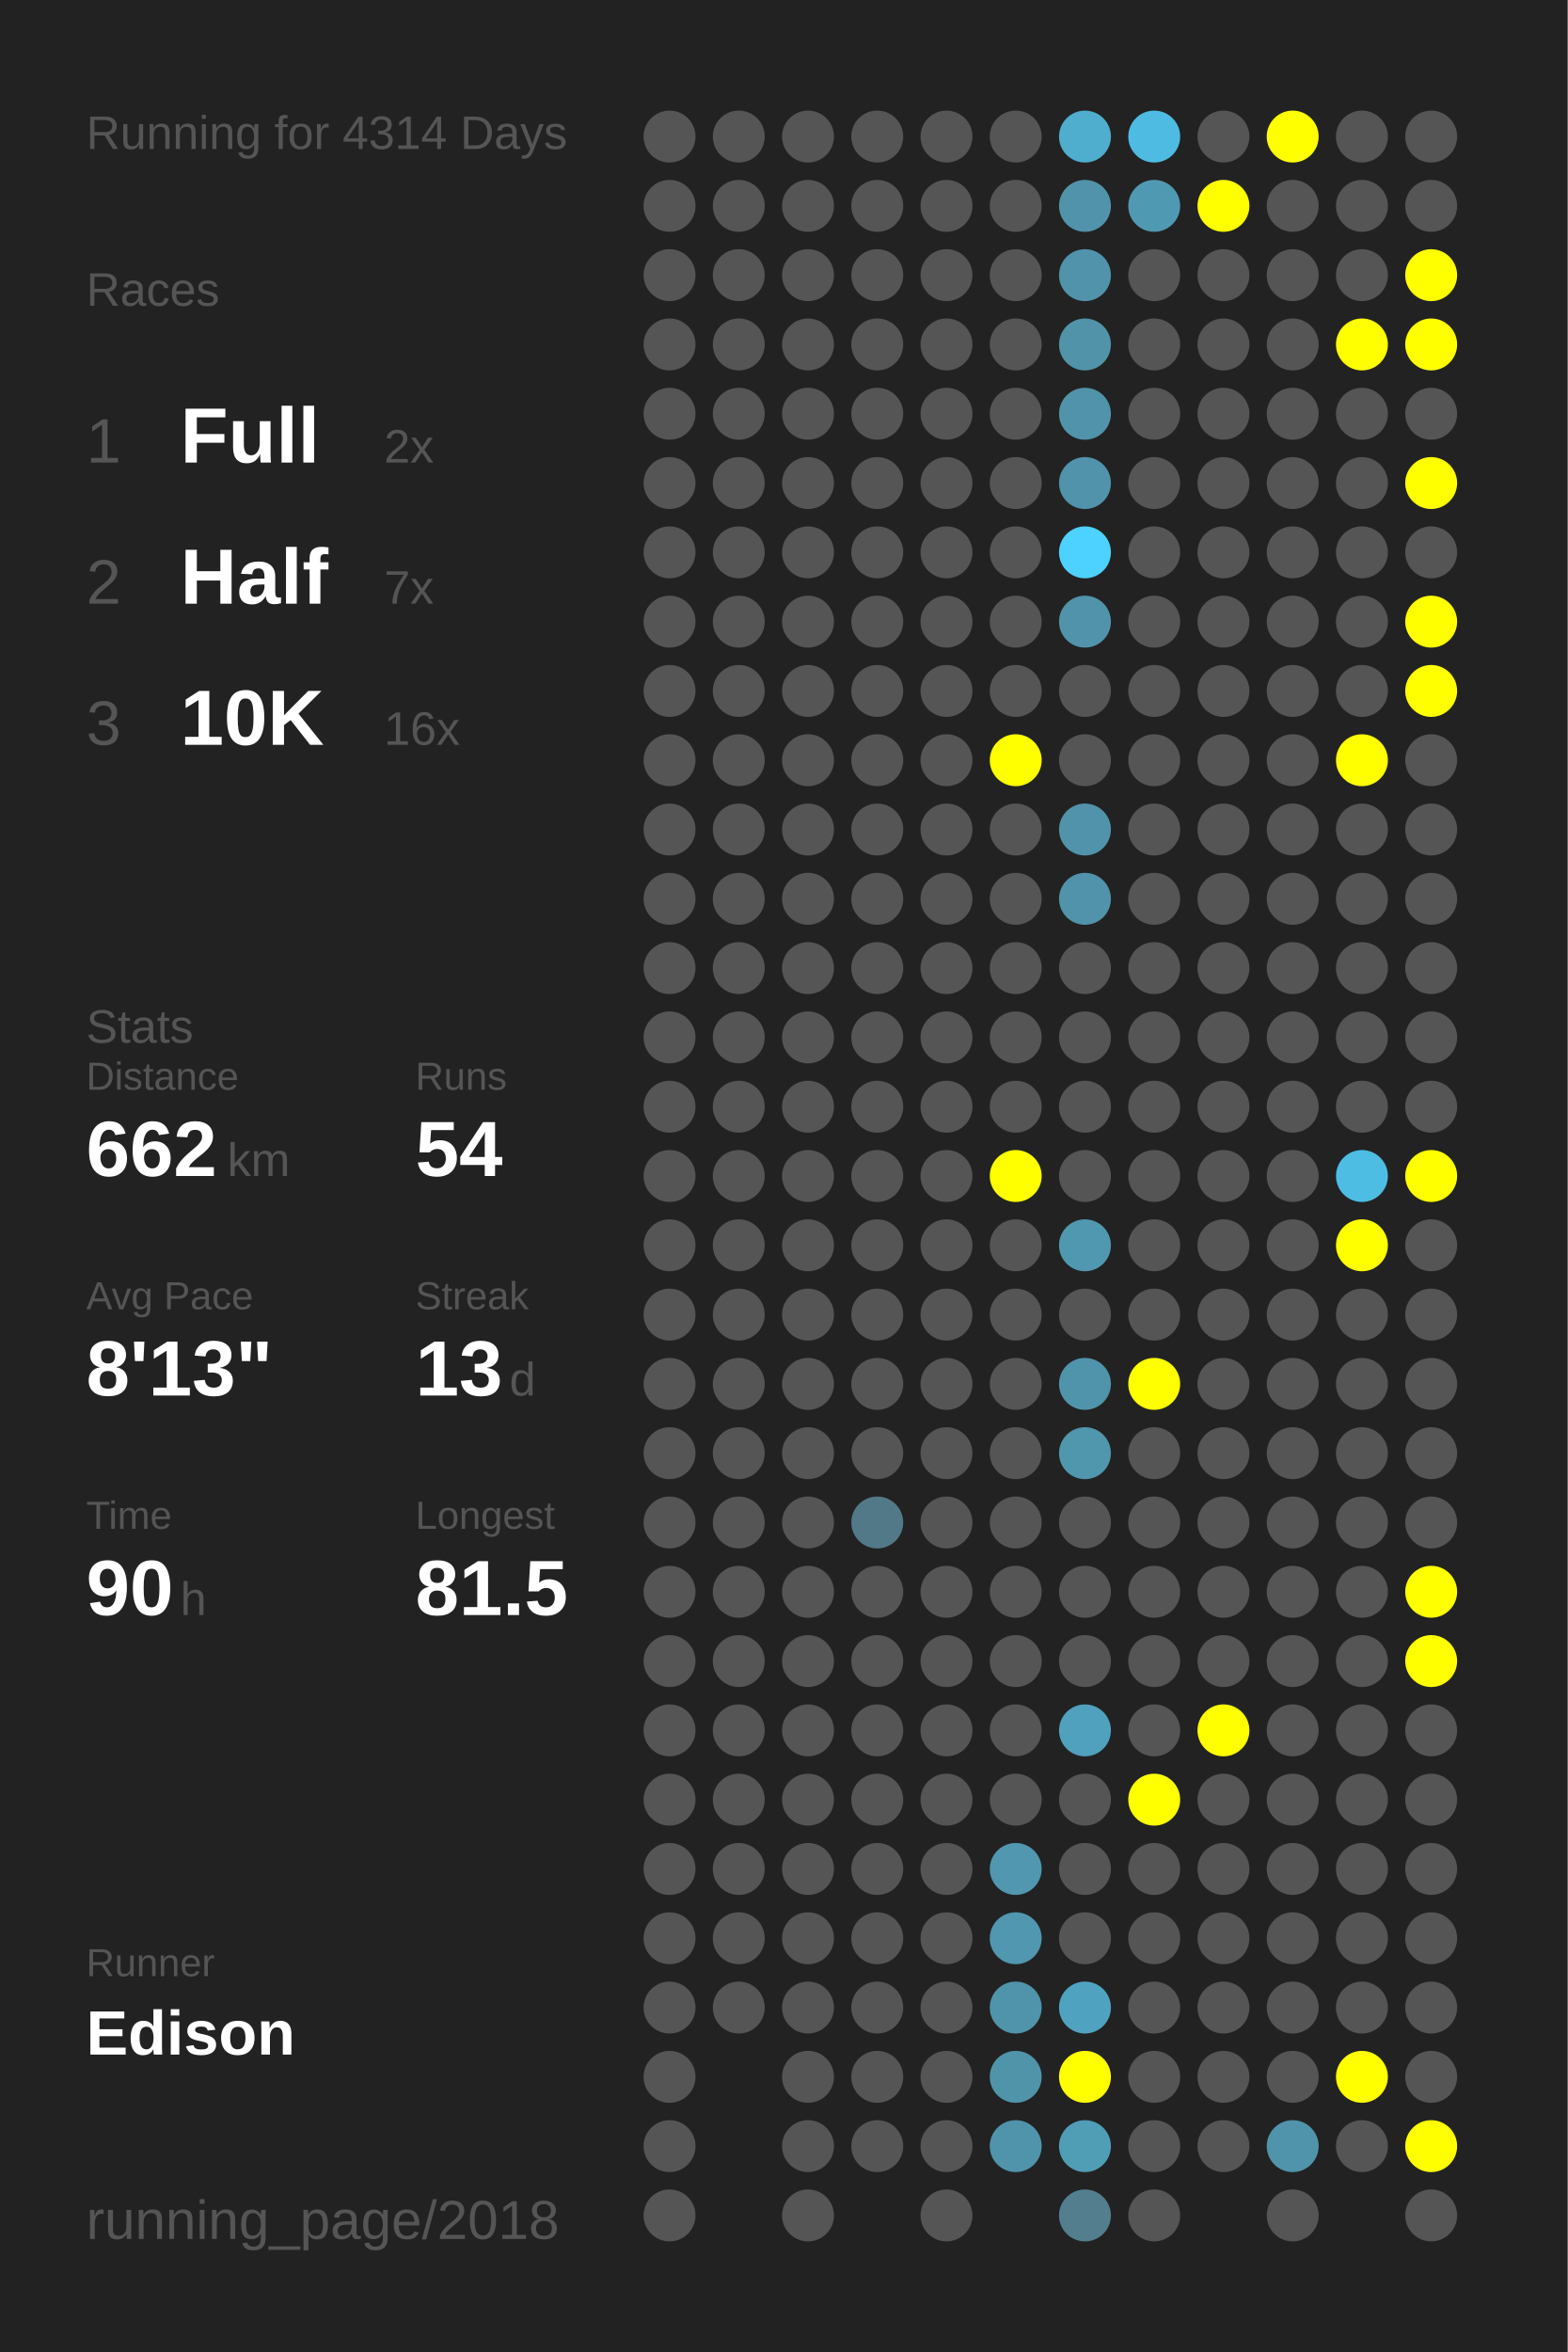
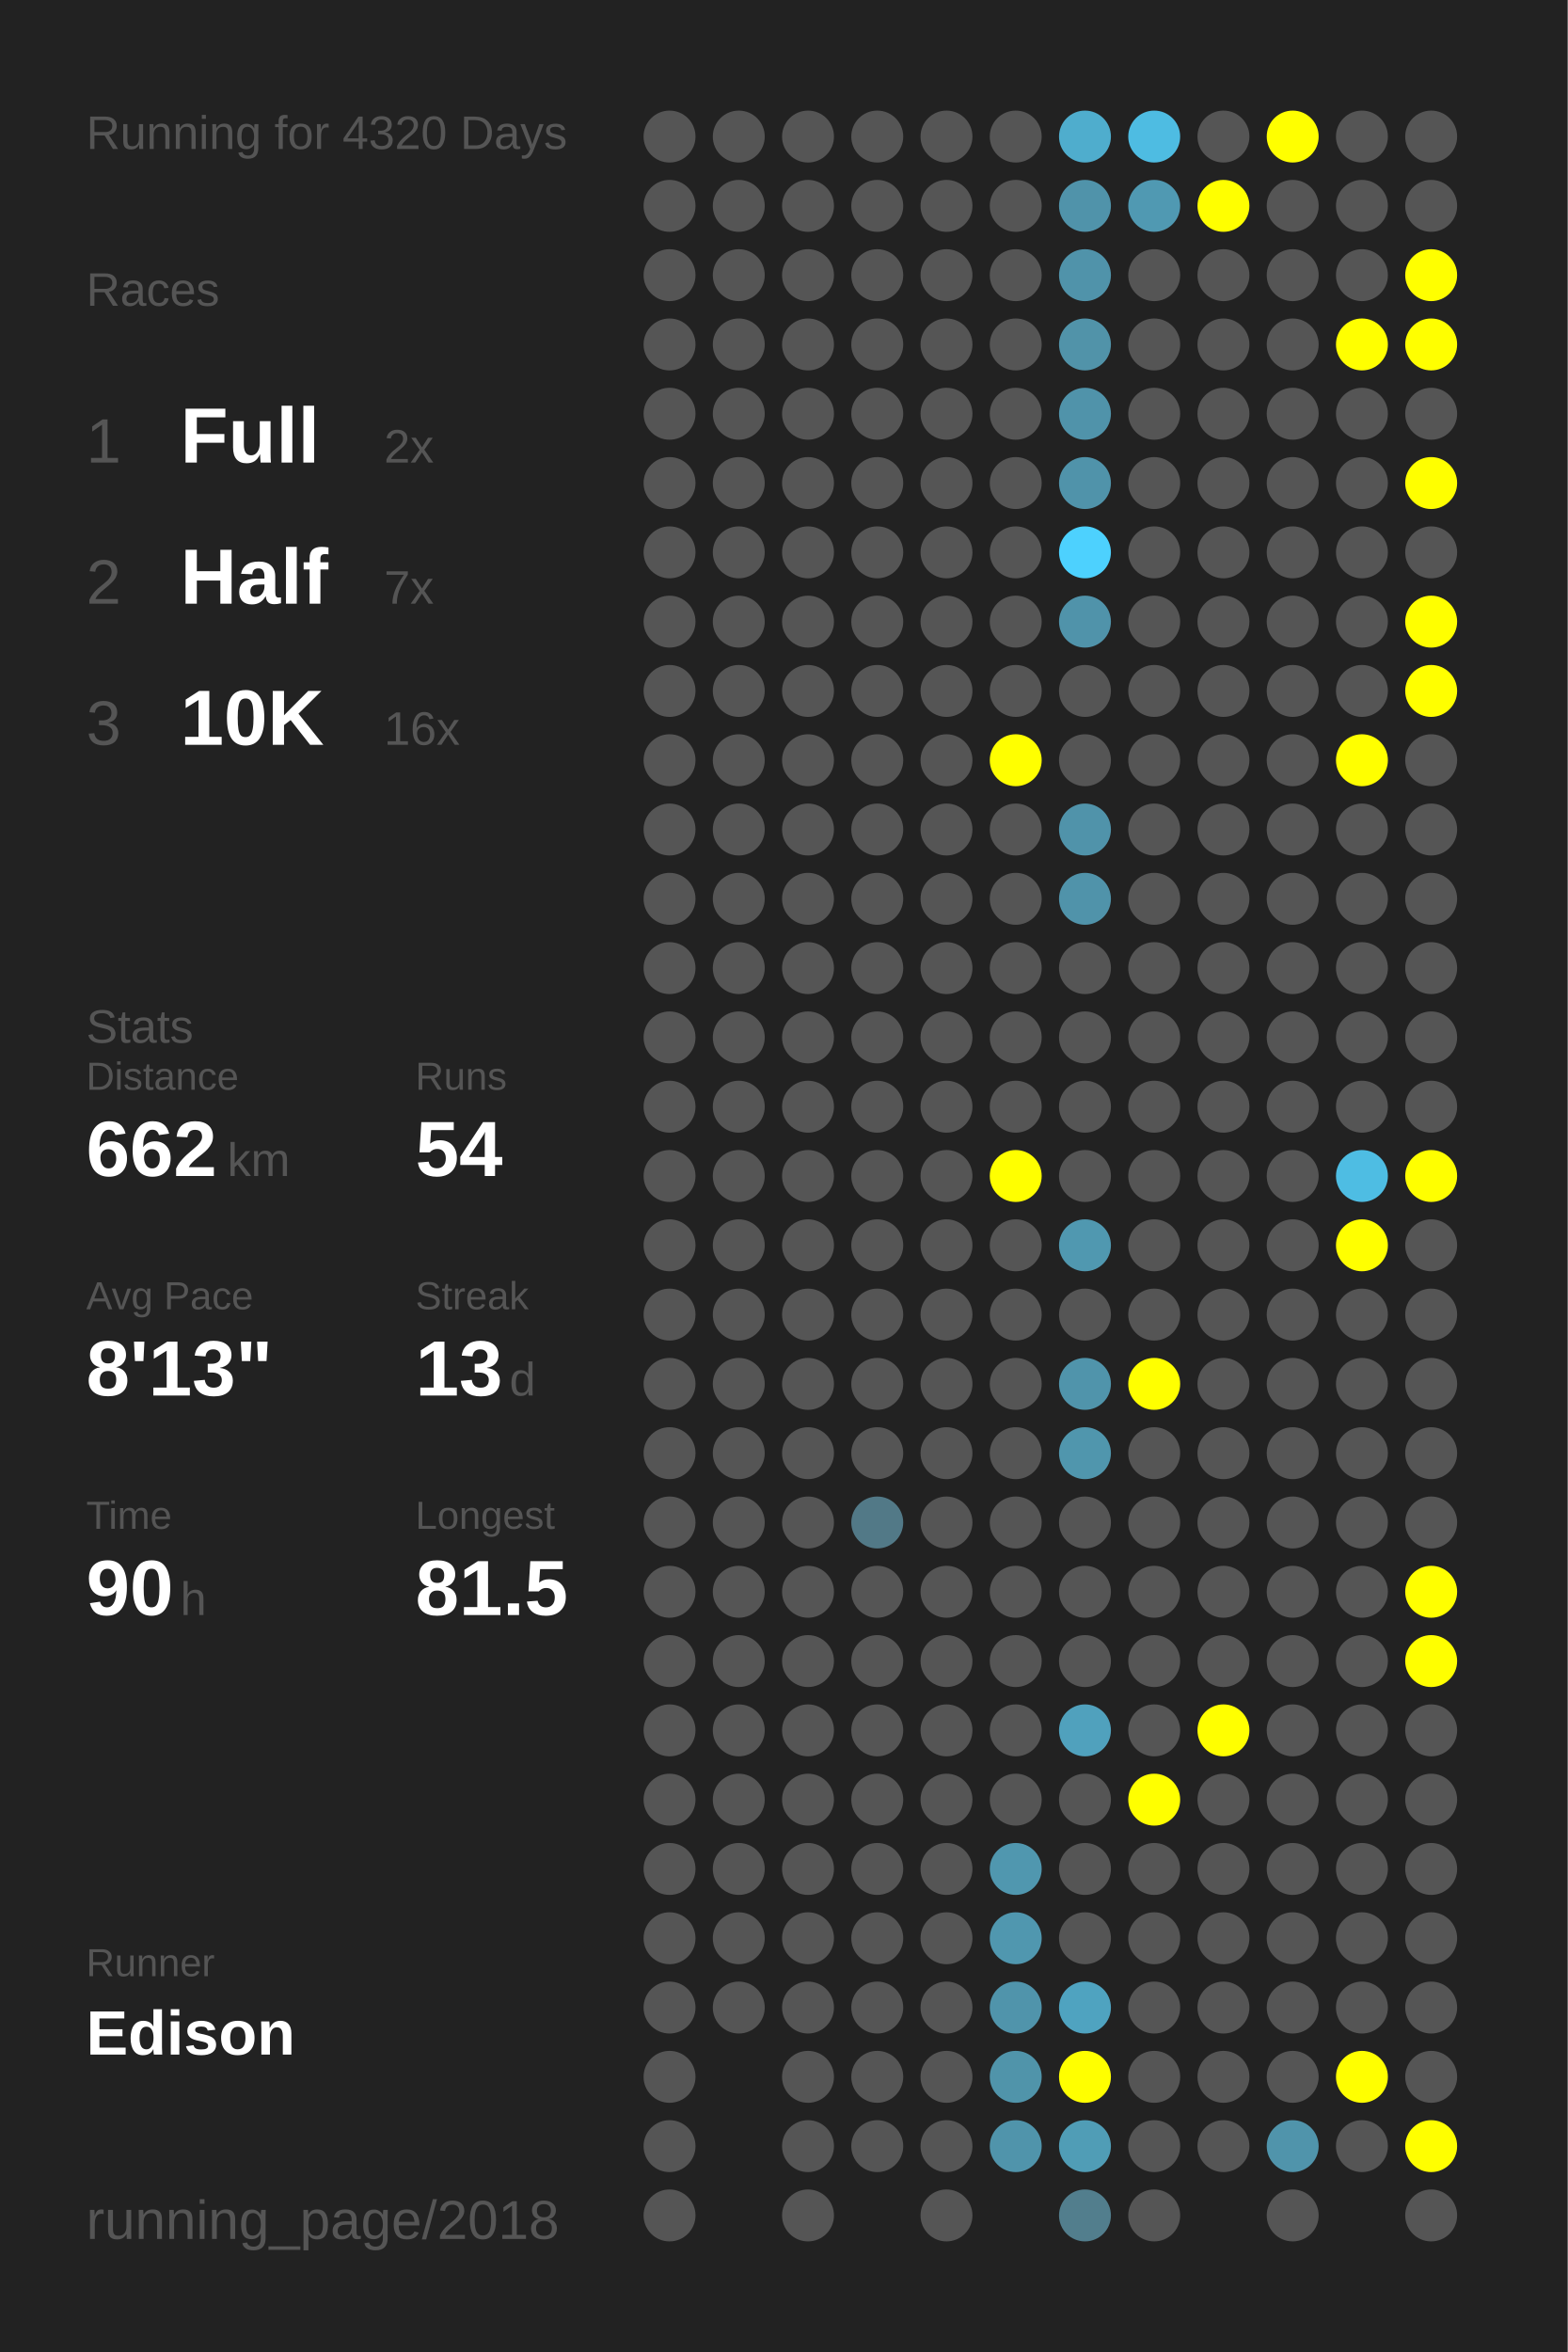
<svg xmlns="http://www.w3.org/2000/svg" baseProfile="full" height="300mm" version="1.1" viewBox="0,0,200,300" width="200mm">
  <defs />
  <rect fill="#222222" height="300" width="200" x="0" y="0" />
-   <text fill="#555555" style="font-size:6px; font-family:Arial;" x="11" y="19">Running for 4314 Days</text>
+   <text fill="#555555" style="font-size:6px; font-family:Arial;" x="11" y="19">Running for 4320 Days</text>
  <text fill="#555555" style="font-size:6px; font-family:Arial;" x="11" y="39">Races</text>
  <text fill="#555555" style="font-size:8px; font-family:Arial;" x="11" y="59">1</text>
  <text fill="#FFFFFF" style="font-size:10px; font-family:Arial; font-weight:bold;" x="23" y="59">Full</text>
  <text fill="#555555" style="font-size:6px; font-family:Arial;" x="49" y="59">2x</text>
  <text fill="#555555" style="font-size:8px; font-family:Arial;" x="11" y="77">2</text>
  <text fill="#FFFFFF" style="font-size:10px; font-family:Arial; font-weight:bold;" x="23" y="77">Half</text>
  <text fill="#555555" style="font-size:6px; font-family:Arial;" x="49" y="77">7x</text>
  <text fill="#555555" style="font-size:8px; font-family:Arial;" x="11" y="95">3</text>
  <text fill="#FFFFFF" style="font-size:10px; font-family:Arial; font-weight:bold;" x="23" y="95">10K</text>
  <text fill="#555555" style="font-size:6px; font-family:Arial;" x="49" y="95">16x</text>
  <text fill="#555555" style="font-size:6px; font-family:Arial;" x="11" y="133">Stats</text>
  <text fill="#555555" style="font-size:5px; font-family:Arial;" x="11" y="139">Distance</text>
  <text fill="#FFFFFF" style="font-size:10px; font-family:Arial; font-weight:bold;" x="11" y="150">662</text>
  <text fill="#555555" style="font-size:6px; font-family:Arial;" x="29" y="150">km</text>
  <text fill="#555555" style="font-size:5px; font-family:Arial;" x="53" y="139">Runs</text>
  <text fill="#FFFFFF" style="font-size:10px; font-family:Arial; font-weight:bold;" x="53" y="150">54</text>
  <text fill="#555555" style="font-size:5px; font-family:Arial;" x="11" y="167">Avg Pace</text>
  <text fill="#FFFFFF" style="font-size:10px; font-family:Arial; font-weight:bold;" x="11" y="178">8'13"</text>
  <text fill="#555555" style="font-size:5px; font-family:Arial;" x="53" y="167">Streak</text>
  <text fill="#FFFFFF" style="font-size:10px; font-family:Arial; font-weight:bold;" x="53" y="178">13</text>
  <text fill="#555555" style="font-size:6px; font-family:Arial;" x="65" y="178">d</text>
  <text fill="#555555" style="font-size:5px; font-family:Arial;" x="11" y="195">Time</text>
  <text fill="#FFFFFF" style="font-size:10px; font-family:Arial; font-weight:bold;" x="11" y="206">90</text>
  <text fill="#555555" style="font-size:6px; font-family:Arial;" x="23" y="206">h</text>
  <text fill="#555555" style="font-size:5px; font-family:Arial;" x="53" y="195">Longest</text>
  <text fill="#FFFFFF" style="font-size:10px; font-family:Arial; font-weight:bold;" x="53" y="206">81.5</text>
  <text fill="#555555" style="font-size:5px; font-family:Arial;" x="11" y="252.065">Runner</text>
  <text fill="#FFFFFF" style="font-size:8px; font-family:Arial; font-weight:bold;" x="11" y="262.065">Edison</text>
  <text fill="#555555" style="font-size:7px; font-family:Arial;" x="11" y="285.581">running_page/2018</text>
  <circle cx="85.417" cy="17.419" fill="#555555" r="3.312" />
  <circle cx="85.417" cy="26.258" fill="#555555" r="3.312" />
  <circle cx="85.417" cy="35.097" fill="#555555" r="3.312" />
  <circle cx="85.417" cy="43.935" fill="#555555" r="3.312" />
  <circle cx="85.417" cy="52.774" fill="#555555" r="3.312" />
  <circle cx="85.417" cy="61.613" fill="#555555" r="3.312" />
  <circle cx="85.417" cy="70.452" fill="#555555" r="3.312" />
  <circle cx="85.417" cy="79.29" fill="#555555" r="3.312" />
  <circle cx="85.417" cy="88.129" fill="#555555" r="3.312" />
  <circle cx="85.417" cy="96.968" fill="#555555" r="3.312" />
  <circle cx="85.417" cy="105.806" fill="#555555" r="3.312" />
  <circle cx="85.417" cy="114.645" fill="#555555" r="3.312" />
  <circle cx="85.417" cy="123.484" fill="#555555" r="3.312" />
  <circle cx="85.417" cy="132.323" fill="#555555" r="3.312" />
  <circle cx="85.417" cy="141.161" fill="#555555" r="3.312" />
  <circle cx="85.417" cy="150" fill="#555555" r="3.312" />
  <circle cx="85.417" cy="158.839" fill="#555555" r="3.312" />
  <circle cx="85.417" cy="167.677" fill="#555555" r="3.312" />
  <circle cx="85.417" cy="176.516" fill="#555555" r="3.312" />
  <circle cx="85.417" cy="185.355" fill="#555555" r="3.312" />
  <circle cx="85.417" cy="194.194" fill="#555555" r="3.312" />
  <circle cx="85.417" cy="203.032" fill="#555555" r="3.312" />
  <circle cx="85.417" cy="211.871" fill="#555555" r="3.312" />
  <circle cx="85.417" cy="220.71" fill="#555555" r="3.312" />
  <circle cx="85.417" cy="229.548" fill="#555555" r="3.312" />
  <circle cx="85.417" cy="238.387" fill="#555555" r="3.312" />
  <circle cx="85.417" cy="247.226" fill="#555555" r="3.312" />
  <circle cx="85.417" cy="256.065" fill="#555555" r="3.312" />
  <circle cx="85.417" cy="264.903" fill="#555555" r="3.312" />
  <circle cx="85.417" cy="273.742" fill="#555555" r="3.312" />
  <circle cx="85.417" cy="282.581" fill="#555555" r="3.312" />
  <circle cx="94.25" cy="17.419" fill="#555555" r="3.312" />
  <circle cx="94.25" cy="26.258" fill="#555555" r="3.312" />
  <circle cx="94.25" cy="35.097" fill="#555555" r="3.312" />
  <circle cx="94.25" cy="43.935" fill="#555555" r="3.312" />
  <circle cx="94.25" cy="52.774" fill="#555555" r="3.312" />
  <circle cx="94.25" cy="61.613" fill="#555555" r="3.312" />
  <circle cx="94.25" cy="70.452" fill="#555555" r="3.312" />
  <circle cx="94.25" cy="79.29" fill="#555555" r="3.312" />
  <circle cx="94.25" cy="88.129" fill="#555555" r="3.312" />
  <circle cx="94.25" cy="96.968" fill="#555555" r="3.312" />
  <circle cx="94.25" cy="105.806" fill="#555555" r="3.312" />
  <circle cx="94.25" cy="114.645" fill="#555555" r="3.312" />
  <circle cx="94.25" cy="123.484" fill="#555555" r="3.312" />
  <circle cx="94.25" cy="132.323" fill="#555555" r="3.312" />
  <circle cx="94.25" cy="141.161" fill="#555555" r="3.312" />
  <circle cx="94.25" cy="150" fill="#555555" r="3.312" />
  <circle cx="94.25" cy="158.839" fill="#555555" r="3.312" />
  <circle cx="94.25" cy="167.677" fill="#555555" r="3.312" />
  <circle cx="94.25" cy="176.516" fill="#555555" r="3.312" />
  <circle cx="94.25" cy="185.355" fill="#555555" r="3.312" />
  <circle cx="94.25" cy="194.194" fill="#555555" r="3.312" />
  <circle cx="94.25" cy="203.032" fill="#555555" r="3.312" />
  <circle cx="94.25" cy="211.871" fill="#555555" r="3.312" />
  <circle cx="94.25" cy="220.71" fill="#555555" r="3.312" />
  <circle cx="94.25" cy="229.548" fill="#555555" r="3.312" />
  <circle cx="94.25" cy="238.387" fill="#555555" r="3.312" />
  <circle cx="94.25" cy="247.226" fill="#555555" r="3.312" />
  <circle cx="94.25" cy="256.065" fill="#555555" r="3.312" />
  <circle cx="103.083" cy="17.419" fill="#555555" r="3.312" />
  <circle cx="103.083" cy="26.258" fill="#555555" r="3.312" />
  <circle cx="103.083" cy="35.097" fill="#555555" r="3.312" />
  <circle cx="103.083" cy="43.935" fill="#555555" r="3.312" />
  <circle cx="103.083" cy="52.774" fill="#555555" r="3.312" />
  <circle cx="103.083" cy="61.613" fill="#555555" r="3.312" />
  <circle cx="103.083" cy="70.452" fill="#555555" r="3.312" />
  <circle cx="103.083" cy="79.29" fill="#555555" r="3.312" />
  <circle cx="103.083" cy="88.129" fill="#555555" r="3.312" />
  <circle cx="103.083" cy="96.968" fill="#555555" r="3.312" />
  <circle cx="103.083" cy="105.806" fill="#555555" r="3.312" />
  <circle cx="103.083" cy="114.645" fill="#555555" r="3.312" />
  <circle cx="103.083" cy="123.484" fill="#555555" r="3.312" />
  <circle cx="103.083" cy="132.323" fill="#555555" r="3.312" />
  <circle cx="103.083" cy="141.161" fill="#555555" r="3.312" />
  <circle cx="103.083" cy="150" fill="#555555" r="3.312" />
  <circle cx="103.083" cy="158.839" fill="#555555" r="3.312" />
  <circle cx="103.083" cy="167.677" fill="#555555" r="3.312" />
  <circle cx="103.083" cy="176.516" fill="#555555" r="3.312" />
  <circle cx="103.083" cy="185.355" fill="#555555" r="3.312" />
  <circle cx="103.083" cy="194.194" fill="#555555" r="3.312" />
  <circle cx="103.083" cy="203.032" fill="#555555" r="3.312" />
  <circle cx="103.083" cy="211.871" fill="#555555" r="3.312" />
  <circle cx="103.083" cy="220.71" fill="#555555" r="3.312" />
  <circle cx="103.083" cy="229.548" fill="#555555" r="3.312" />
  <circle cx="103.083" cy="238.387" fill="#555555" r="3.312" />
  <circle cx="103.083" cy="247.226" fill="#555555" r="3.312" />
  <circle cx="103.083" cy="256.065" fill="#555555" r="3.312" />
  <circle cx="103.083" cy="264.903" fill="#555555" r="3.312" />
  <circle cx="103.083" cy="273.742" fill="#555555" r="3.312" />
  <circle cx="103.083" cy="282.581" fill="#555555" r="3.312" />
  <circle cx="111.917" cy="17.419" fill="#555555" r="3.312" />
  <circle cx="111.917" cy="26.258" fill="#555555" r="3.312" />
  <circle cx="111.917" cy="35.097" fill="#555555" r="3.312" />
  <circle cx="111.917" cy="43.935" fill="#555555" r="3.312" />
  <circle cx="111.917" cy="52.774" fill="#555555" r="3.312" />
  <circle cx="111.917" cy="61.613" fill="#555555" r="3.312" />
  <circle cx="111.917" cy="70.452" fill="#555555" r="3.312" />
  <circle cx="111.917" cy="79.29" fill="#555555" r="3.312" />
  <circle cx="111.917" cy="88.129" fill="#555555" r="3.312" />
  <circle cx="111.917" cy="96.968" fill="#555555" r="3.312" />
  <circle cx="111.917" cy="105.806" fill="#555555" r="3.312" />
  <circle cx="111.917" cy="114.645" fill="#555555" r="3.312" />
  <circle cx="111.917" cy="123.484" fill="#555555" r="3.312" />
  <circle cx="111.917" cy="132.323" fill="#555555" r="3.312" />
  <circle cx="111.917" cy="141.161" fill="#555555" r="3.312" />
  <circle cx="111.917" cy="150" fill="#555555" r="3.312" />
  <circle cx="111.917" cy="158.839" fill="#555555" r="3.312" />
  <circle cx="111.917" cy="167.677" fill="#555555" r="3.312" />
  <circle cx="111.917" cy="176.516" fill="#555555" r="3.312" />
  <circle cx="111.917" cy="185.355" fill="#555555" r="3.312" />
  <circle cx="111.917" cy="194.194" fill="#527987" r="3.312" />
  <circle cx="111.917" cy="203.032" fill="#555555" r="3.312" />
  <circle cx="111.917" cy="211.871" fill="#555555" r="3.312" />
  <circle cx="111.917" cy="220.71" fill="#555555" r="3.312" />
  <circle cx="111.917" cy="229.548" fill="#555555" r="3.312" />
  <circle cx="111.917" cy="238.387" fill="#555555" r="3.312" />
  <circle cx="111.917" cy="247.226" fill="#555555" r="3.312" />
  <circle cx="111.917" cy="256.065" fill="#555555" r="3.312" />
  <circle cx="111.917" cy="264.903" fill="#555555" r="3.312" />
  <circle cx="111.917" cy="273.742" fill="#555555" r="3.312" />
  <circle cx="120.75" cy="17.419" fill="#555555" r="3.312" />
  <circle cx="120.75" cy="26.258" fill="#555555" r="3.312" />
  <circle cx="120.75" cy="35.097" fill="#555555" r="3.312" />
  <circle cx="120.75" cy="43.935" fill="#555555" r="3.312" />
  <circle cx="120.75" cy="52.774" fill="#555555" r="3.312" />
  <circle cx="120.75" cy="61.613" fill="#555555" r="3.312" />
  <circle cx="120.75" cy="70.452" fill="#555555" r="3.312" />
  <circle cx="120.75" cy="79.29" fill="#555555" r="3.312" />
  <circle cx="120.75" cy="88.129" fill="#555555" r="3.312" />
  <circle cx="120.75" cy="96.968" fill="#555555" r="3.312" />
  <circle cx="120.75" cy="105.806" fill="#555555" r="3.312" />
  <circle cx="120.75" cy="114.645" fill="#555555" r="3.312" />
  <circle cx="120.75" cy="123.484" fill="#555555" r="3.312" />
  <circle cx="120.75" cy="132.323" fill="#555555" r="3.312" />
  <circle cx="120.75" cy="141.161" fill="#555555" r="3.312" />
  <circle cx="120.75" cy="150" fill="#555555" r="3.312" />
  <circle cx="120.75" cy="158.839" fill="#555555" r="3.312" />
  <circle cx="120.75" cy="167.677" fill="#555555" r="3.312" />
  <circle cx="120.75" cy="176.516" fill="#555555" r="3.312" />
  <circle cx="120.75" cy="185.355" fill="#555555" r="3.312" />
  <circle cx="120.75" cy="194.194" fill="#555555" r="3.312" />
  <circle cx="120.75" cy="203.032" fill="#555555" r="3.312" />
  <circle cx="120.75" cy="211.871" fill="#555555" r="3.312" />
  <circle cx="120.75" cy="220.71" fill="#555555" r="3.312" />
  <circle cx="120.75" cy="229.548" fill="#555555" r="3.312" />
  <circle cx="120.75" cy="238.387" fill="#555555" r="3.312" />
  <circle cx="120.75" cy="247.226" fill="#555555" r="3.312" />
  <circle cx="120.75" cy="256.065" fill="#555555" r="3.312" />
  <circle cx="120.75" cy="264.903" fill="#555555" r="3.312" />
  <circle cx="120.75" cy="273.742" fill="#555555" r="3.312" />
  <circle cx="120.75" cy="282.581" fill="#555555" r="3.312" />
  <circle cx="129.583" cy="17.419" fill="#555555" r="3.312" />
  <circle cx="129.583" cy="26.258" fill="#555555" r="3.312" />
  <circle cx="129.583" cy="35.097" fill="#555555" r="3.312" />
  <circle cx="129.583" cy="43.935" fill="#555555" r="3.312" />
  <circle cx="129.583" cy="52.774" fill="#555555" r="3.312" />
  <circle cx="129.583" cy="61.613" fill="#555555" r="3.312" />
  <circle cx="129.583" cy="70.452" fill="#555555" r="3.312" />
  <circle cx="129.583" cy="79.29" fill="#555555" r="3.312" />
  <circle cx="129.583" cy="88.129" fill="#555555" r="3.312" />
  <circle cx="129.583" cy="96.968" fill="#FFFF00" r="3.312" />
  <circle cx="129.583" cy="105.806" fill="#555555" r="3.312" />
  <circle cx="129.583" cy="114.645" fill="#555555" r="3.312" />
  <circle cx="129.583" cy="123.484" fill="#555555" r="3.312" />
  <circle cx="129.583" cy="132.323" fill="#555555" r="3.312" />
  <circle cx="129.583" cy="141.161" fill="#555555" r="3.312" />
  <circle cx="129.583" cy="150" fill="#FFFF00" r="3.312" />
  <circle cx="129.583" cy="158.839" fill="#555555" r="3.312" />
  <circle cx="129.583" cy="167.677" fill="#555555" r="3.312" />
  <circle cx="129.583" cy="176.516" fill="#555555" r="3.312" />
  <circle cx="129.583" cy="185.355" fill="#555555" r="3.312" />
  <circle cx="129.583" cy="194.194" fill="#555555" r="3.312" />
  <circle cx="129.583" cy="203.032" fill="#555555" r="3.312" />
  <circle cx="129.583" cy="211.871" fill="#555555" r="3.312" />
  <circle cx="129.583" cy="220.71" fill="#555555" r="3.312" />
  <circle cx="129.583" cy="229.548" fill="#555555" r="3.312" />
  <circle cx="129.583" cy="238.387" fill="#5097af" r="3.312" />
  <circle cx="129.583" cy="247.226" fill="#5097af" r="3.312" />
  <circle cx="129.583" cy="256.065" fill="#5094ab" r="3.312" />
  <circle cx="129.583" cy="264.903" fill="#5094aa" r="3.312" />
  <circle cx="129.583" cy="273.742" fill="#5094ab" r="3.312" />
  <circle cx="138.417" cy="17.419" fill="#4fadcd" r="3.312" />
  <circle cx="138.417" cy="26.258" fill="#5093aa" r="3.312" />
  <circle cx="138.417" cy="35.097" fill="#5093aa" r="3.312" />
  <circle cx="138.417" cy="43.935" fill="#5193a9" r="3.312" />
  <circle cx="138.417" cy="52.774" fill="#5093aa" r="3.312" />
  <circle cx="138.417" cy="61.613" fill="#5093aa" r="3.312" />
  <circle cx="138.417" cy="70.452" fill="#4dd1fe" r="3.312" />
  <circle cx="138.417" cy="79.29" fill="#5093aa" r="3.312" />
  <circle cx="138.417" cy="88.129" fill="#555555" r="3.312" />
  <circle cx="138.417" cy="96.968" fill="#555555" r="3.312" />
  <circle cx="138.417" cy="105.806" fill="#5093aa" r="3.312" />
  <circle cx="138.417" cy="114.645" fill="#5093aa" r="3.312" />
  <circle cx="138.417" cy="123.484" fill="#555555" r="3.312" />
  <circle cx="138.417" cy="132.323" fill="#555555" r="3.312" />
  <circle cx="138.417" cy="141.161" fill="#555555" r="3.312" />
  <circle cx="138.417" cy="150" fill="#555555" r="3.312" />
  <circle cx="138.417" cy="158.839" fill="#5098b0" r="3.312" />
  <circle cx="138.417" cy="167.677" fill="#555555" r="3.312" />
  <circle cx="138.417" cy="176.516" fill="#5094ab" r="3.312" />
  <circle cx="138.417" cy="185.355" fill="#5096ad" r="3.312" />
  <circle cx="138.417" cy="194.194" fill="#555555" r="3.312" />
  <circle cx="138.417" cy="203.032" fill="#555555" r="3.312" />
  <circle cx="138.417" cy="211.871" fill="#555555" r="3.312" />
  <circle cx="138.417" cy="220.71" fill="#50a1bd" r="3.312" />
  <circle cx="138.417" cy="229.548" fill="#555555" r="3.312" />
  <circle cx="138.417" cy="238.387" fill="#555555" r="3.312" />
  <circle cx="138.417" cy="247.226" fill="#555555" r="3.312" />
  <circle cx="138.417" cy="256.065" fill="#4fa3c0" r="3.312" />
  <circle cx="138.417" cy="264.903" fill="#FFFF00" r="3.312" />
  <circle cx="138.417" cy="273.742" fill="#509db6" r="3.312" />
  <circle cx="138.417" cy="282.581" fill="#527e8d" r="3.312" />
  <circle cx="147.25" cy="17.419" fill="#4ebce2" r="3.312" />
  <circle cx="147.25" cy="26.258" fill="#5099b2" r="3.312" />
  <circle cx="147.25" cy="35.097" fill="#555555" r="3.312" />
  <circle cx="147.25" cy="43.935" fill="#555555" r="3.312" />
  <circle cx="147.25" cy="52.774" fill="#555555" r="3.312" />
  <circle cx="147.25" cy="61.613" fill="#555555" r="3.312" />
  <circle cx="147.25" cy="70.452" fill="#555555" r="3.312" />
  <circle cx="147.25" cy="79.29" fill="#555555" r="3.312" />
  <circle cx="147.25" cy="88.129" fill="#555555" r="3.312" />
  <circle cx="147.25" cy="96.968" fill="#555555" r="3.312" />
  <circle cx="147.25" cy="105.806" fill="#555555" r="3.312" />
  <circle cx="147.25" cy="114.645" fill="#555555" r="3.312" />
  <circle cx="147.25" cy="123.484" fill="#555555" r="3.312" />
  <circle cx="147.25" cy="132.323" fill="#555555" r="3.312" />
  <circle cx="147.25" cy="141.161" fill="#555555" r="3.312" />
  <circle cx="147.25" cy="150" fill="#555555" r="3.312" />
  <circle cx="147.25" cy="158.839" fill="#555555" r="3.312" />
  <circle cx="147.25" cy="167.677" fill="#555555" r="3.312" />
  <circle cx="147.25" cy="176.516" fill="#FFFF00" r="3.312" />
  <circle cx="147.25" cy="185.355" fill="#555555" r="3.312" />
  <circle cx="147.25" cy="194.194" fill="#555555" r="3.312" />
  <circle cx="147.25" cy="203.032" fill="#555555" r="3.312" />
  <circle cx="147.25" cy="211.871" fill="#555555" r="3.312" />
  <circle cx="147.25" cy="220.71" fill="#555555" r="3.312" />
  <circle cx="147.25" cy="229.548" fill="#FFFF00" r="3.312" />
  <circle cx="147.25" cy="238.387" fill="#555555" r="3.312" />
  <circle cx="147.25" cy="247.226" fill="#555555" r="3.312" />
  <circle cx="147.25" cy="256.065" fill="#555555" r="3.312" />
  <circle cx="147.25" cy="264.903" fill="#555555" r="3.312" />
  <circle cx="147.25" cy="273.742" fill="#555555" r="3.312" />
  <circle cx="147.25" cy="282.581" fill="#555555" r="3.312" />
  <circle cx="156.083" cy="17.419" fill="#555555" r="3.312" />
  <circle cx="156.083" cy="26.258" fill="#FFFF00" r="3.312" />
  <circle cx="156.083" cy="35.097" fill="#555555" r="3.312" />
  <circle cx="156.083" cy="43.935" fill="#555555" r="3.312" />
  <circle cx="156.083" cy="52.774" fill="#555555" r="3.312" />
  <circle cx="156.083" cy="61.613" fill="#555555" r="3.312" />
  <circle cx="156.083" cy="70.452" fill="#555555" r="3.312" />
  <circle cx="156.083" cy="79.29" fill="#555555" r="3.312" />
  <circle cx="156.083" cy="88.129" fill="#555555" r="3.312" />
  <circle cx="156.083" cy="96.968" fill="#555555" r="3.312" />
  <circle cx="156.083" cy="105.806" fill="#555555" r="3.312" />
  <circle cx="156.083" cy="114.645" fill="#555555" r="3.312" />
  <circle cx="156.083" cy="123.484" fill="#555555" r="3.312" />
  <circle cx="156.083" cy="132.323" fill="#555555" r="3.312" />
  <circle cx="156.083" cy="141.161" fill="#555555" r="3.312" />
  <circle cx="156.083" cy="150" fill="#555555" r="3.312" />
  <circle cx="156.083" cy="158.839" fill="#555555" r="3.312" />
  <circle cx="156.083" cy="167.677" fill="#555555" r="3.312" />
  <circle cx="156.083" cy="176.516" fill="#555555" r="3.312" />
  <circle cx="156.083" cy="185.355" fill="#555555" r="3.312" />
  <circle cx="156.083" cy="194.194" fill="#555555" r="3.312" />
  <circle cx="156.083" cy="203.032" fill="#555555" r="3.312" />
  <circle cx="156.083" cy="211.871" fill="#555555" r="3.312" />
  <circle cx="156.083" cy="220.71" fill="#FFFF00" r="3.312" />
  <circle cx="156.083" cy="229.548" fill="#555555" r="3.312" />
  <circle cx="156.083" cy="238.387" fill="#555555" r="3.312" />
  <circle cx="156.083" cy="247.226" fill="#555555" r="3.312" />
  <circle cx="156.083" cy="256.065" fill="#555555" r="3.312" />
  <circle cx="156.083" cy="264.903" fill="#555555" r="3.312" />
  <circle cx="156.083" cy="273.742" fill="#555555" r="3.312" />
  <circle cx="164.917" cy="17.419" fill="#FFFF00" r="3.312" />
  <circle cx="164.917" cy="26.258" fill="#555555" r="3.312" />
  <circle cx="164.917" cy="35.097" fill="#555555" r="3.312" />
  <circle cx="164.917" cy="43.935" fill="#555555" r="3.312" />
  <circle cx="164.917" cy="52.774" fill="#555555" r="3.312" />
  <circle cx="164.917" cy="61.613" fill="#555555" r="3.312" />
  <circle cx="164.917" cy="70.452" fill="#555555" r="3.312" />
  <circle cx="164.917" cy="79.29" fill="#555555" r="3.312" />
  <circle cx="164.917" cy="88.129" fill="#555555" r="3.312" />
  <circle cx="164.917" cy="96.968" fill="#555555" r="3.312" />
  <circle cx="164.917" cy="105.806" fill="#555555" r="3.312" />
  <circle cx="164.917" cy="114.645" fill="#555555" r="3.312" />
  <circle cx="164.917" cy="123.484" fill="#555555" r="3.312" />
  <circle cx="164.917" cy="132.323" fill="#555555" r="3.312" />
  <circle cx="164.917" cy="141.161" fill="#555555" r="3.312" />
  <circle cx="164.917" cy="150" fill="#555555" r="3.312" />
  <circle cx="164.917" cy="158.839" fill="#555555" r="3.312" />
  <circle cx="164.917" cy="167.677" fill="#555555" r="3.312" />
  <circle cx="164.917" cy="176.516" fill="#555555" r="3.312" />
  <circle cx="164.917" cy="185.355" fill="#555555" r="3.312" />
  <circle cx="164.917" cy="194.194" fill="#555555" r="3.312" />
  <circle cx="164.917" cy="203.032" fill="#555555" r="3.312" />
  <circle cx="164.917" cy="211.871" fill="#555555" r="3.312" />
  <circle cx="164.917" cy="220.71" fill="#555555" r="3.312" />
  <circle cx="164.917" cy="229.548" fill="#555555" r="3.312" />
  <circle cx="164.917" cy="238.387" fill="#555555" r="3.312" />
  <circle cx="164.917" cy="247.226" fill="#555555" r="3.312" />
  <circle cx="164.917" cy="256.065" fill="#555555" r="3.312" />
  <circle cx="164.917" cy="264.903" fill="#555555" r="3.312" />
  <circle cx="164.917" cy="273.742" fill="#5094ab" r="3.312" />
  <circle cx="164.917" cy="282.581" fill="#555555" r="3.312" />
  <circle cx="173.75" cy="17.419" fill="#555555" r="3.312" />
  <circle cx="173.75" cy="26.258" fill="#555555" r="3.312" />
  <circle cx="173.75" cy="35.097" fill="#555555" r="3.312" />
  <circle cx="173.75" cy="43.935" fill="#FFFF00" r="3.312" />
  <circle cx="173.75" cy="52.774" fill="#555555" r="3.312" />
  <circle cx="173.75" cy="61.613" fill="#555555" r="3.312" />
  <circle cx="173.75" cy="70.452" fill="#555555" r="3.312" />
  <circle cx="173.75" cy="79.29" fill="#555555" r="3.312" />
  <circle cx="173.75" cy="88.129" fill="#555555" r="3.312" />
  <circle cx="173.75" cy="96.968" fill="#FFFF00" r="3.312" />
  <circle cx="173.75" cy="105.806" fill="#555555" r="3.312" />
  <circle cx="173.75" cy="114.645" fill="#555555" r="3.312" />
  <circle cx="173.75" cy="123.484" fill="#555555" r="3.312" />
  <circle cx="173.75" cy="132.323" fill="#555555" r="3.312" />
  <circle cx="173.75" cy="141.161" fill="#555555" r="3.312" />
  <circle cx="173.75" cy="150" fill="#4ebde3" r="3.312" />
  <circle cx="173.75" cy="158.839" fill="#FFFF00" r="3.312" />
  <circle cx="173.75" cy="167.677" fill="#555555" r="3.312" />
  <circle cx="173.75" cy="176.516" fill="#555555" r="3.312" />
  <circle cx="173.75" cy="185.355" fill="#555555" r="3.312" />
  <circle cx="173.75" cy="194.194" fill="#555555" r="3.312" />
  <circle cx="173.75" cy="203.032" fill="#555555" r="3.312" />
  <circle cx="173.75" cy="211.871" fill="#555555" r="3.312" />
  <circle cx="173.75" cy="220.71" fill="#555555" r="3.312" />
  <circle cx="173.75" cy="229.548" fill="#555555" r="3.312" />
  <circle cx="173.75" cy="238.387" fill="#555555" r="3.312" />
  <circle cx="173.75" cy="247.226" fill="#555555" r="3.312" />
  <circle cx="173.75" cy="256.065" fill="#555555" r="3.312" />
  <circle cx="173.75" cy="264.903" fill="#FFFF00" r="3.312" />
  <circle cx="173.75" cy="273.742" fill="#555555" r="3.312" />
  <circle cx="182.583" cy="17.419" fill="#555555" r="3.312" />
  <circle cx="182.583" cy="26.258" fill="#555555" r="3.312" />
  <circle cx="182.583" cy="35.097" fill="#FFFF00" r="3.312" />
  <circle cx="182.583" cy="43.935" fill="#FFFF00" r="3.312" />
  <circle cx="182.583" cy="52.774" fill="#555555" r="3.312" />
  <circle cx="182.583" cy="61.613" fill="#FFFF00" r="3.312" />
  <circle cx="182.583" cy="70.452" fill="#555555" r="3.312" />
  <circle cx="182.583" cy="79.29" fill="#FFFF00" r="3.312" />
  <circle cx="182.583" cy="88.129" fill="#FFFF00" r="3.312" />
  <circle cx="182.583" cy="96.968" fill="#555555" r="3.312" />
  <circle cx="182.583" cy="105.806" fill="#555555" r="3.312" />
  <circle cx="182.583" cy="114.645" fill="#555555" r="3.312" />
  <circle cx="182.583" cy="123.484" fill="#555555" r="3.312" />
  <circle cx="182.583" cy="132.323" fill="#555555" r="3.312" />
  <circle cx="182.583" cy="141.161" fill="#555555" r="3.312" />
  <circle cx="182.583" cy="150" fill="#FFFF00" r="3.312" />
  <circle cx="182.583" cy="158.839" fill="#555555" r="3.312" />
  <circle cx="182.583" cy="167.677" fill="#555555" r="3.312" />
  <circle cx="182.583" cy="176.516" fill="#555555" r="3.312" />
  <circle cx="182.583" cy="185.355" fill="#555555" r="3.312" />
  <circle cx="182.583" cy="194.194" fill="#555555" r="3.312" />
  <circle cx="182.583" cy="203.032" fill="#FFFF00" r="3.312" />
  <circle cx="182.583" cy="211.871" fill="#FFFF00" r="3.312" />
  <circle cx="182.583" cy="220.71" fill="#555555" r="3.312" />
  <circle cx="182.583" cy="229.548" fill="#555555" r="3.312" />
  <circle cx="182.583" cy="238.387" fill="#555555" r="3.312" />
  <circle cx="182.583" cy="247.226" fill="#555555" r="3.312" />
  <circle cx="182.583" cy="256.065" fill="#555555" r="3.312" />
  <circle cx="182.583" cy="264.903" fill="#555555" r="3.312" />
  <circle cx="182.583" cy="273.742" fill="#FFFF00" r="3.312" />
  <circle cx="182.583" cy="282.581" fill="#555555" r="3.312" />
</svg>
